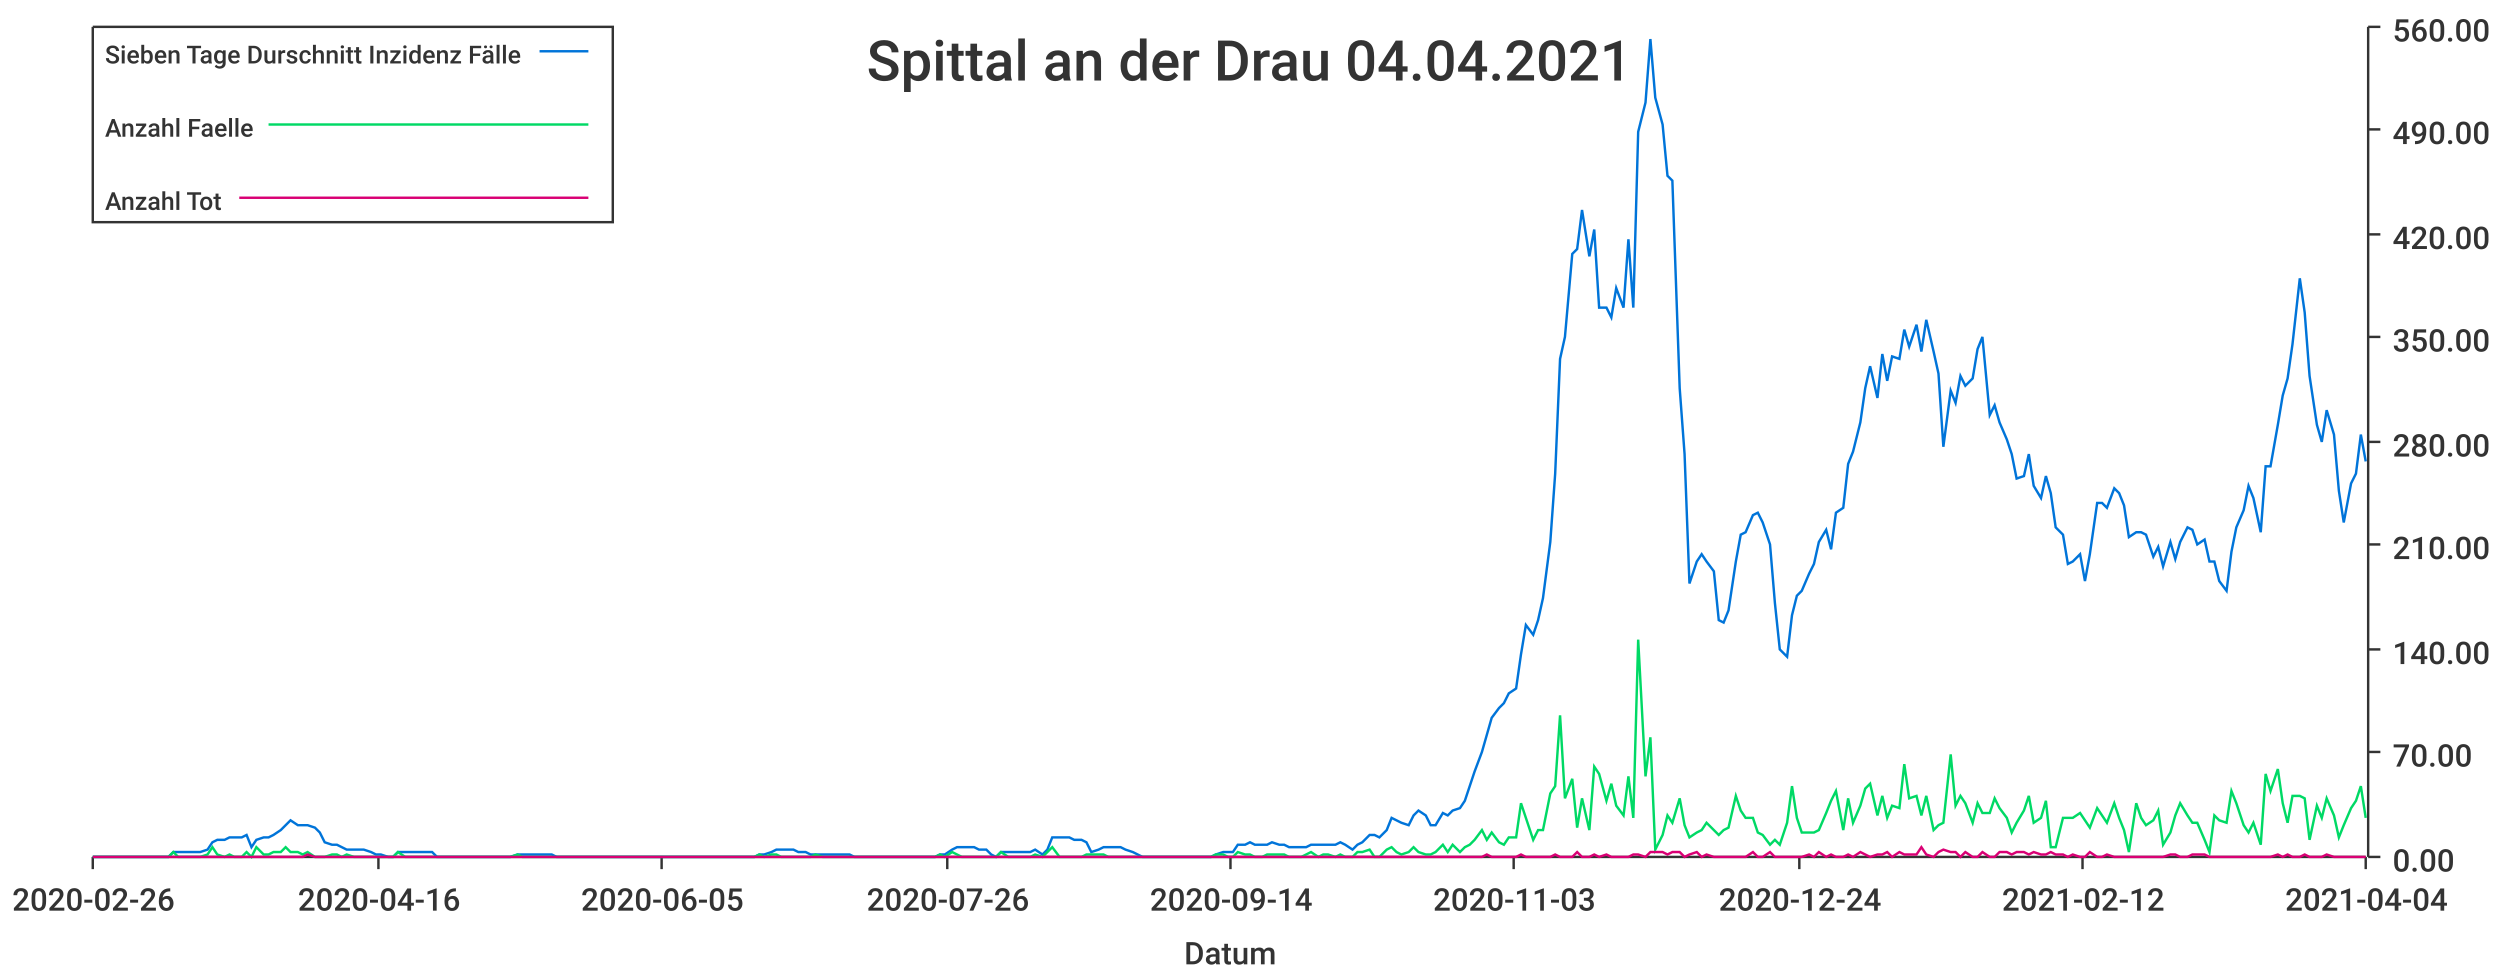
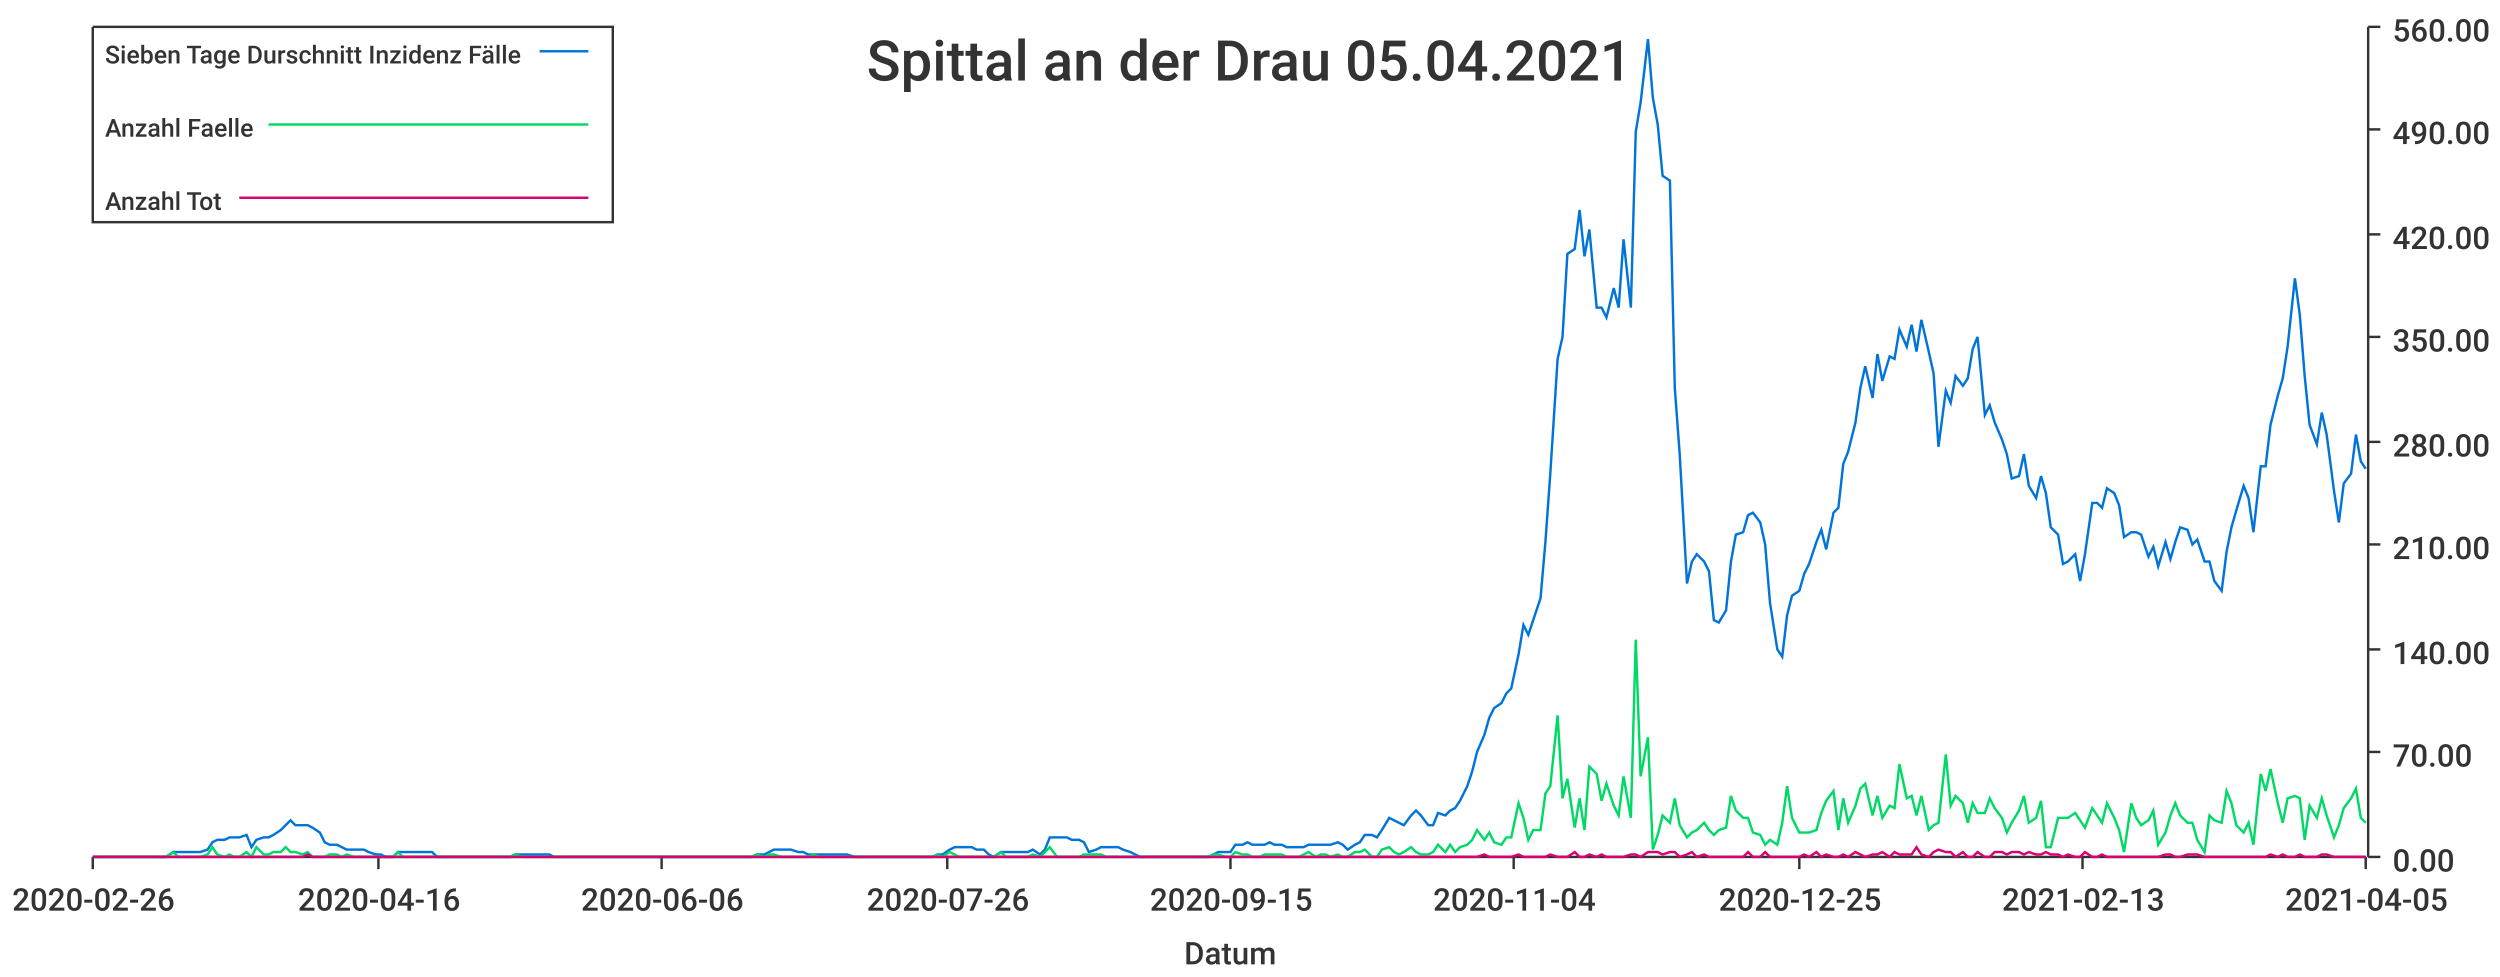
<svg xmlns="http://www.w3.org/2000/svg" width="1024" height="400">\n<path d="M 0 0 L 1024 0 L 1024 400 L 0 400 L 0 0" style="stroke-width:0;stroke:rgba(255,255,255,1.0);fill:rgba(255,255,255,1.0)" />
  <path d="M 38 11 L 969 11 L 969 351 L 38 351 L 38 11" style="stroke-width:0;stroke:rgba(255,255,255,1.0);fill:rgba(255,255,255,1.0)" />
  <path d="M 38 351 L 969 351" style="stroke-width:1;stroke:rgba(51,51,51,1.0);fill:none" />
  <path d="M 38 351 L 38 356" style="stroke-width:1;stroke:rgba(51,51,51,1.0);fill:none" />
  <text x="5" y="373" style="stroke-width:0;stroke:none;fill:rgba(51,51,51,1.0);font-size:12.8px;font-family:'Roboto Medium',sans-serif">2020-02-26</text>
  <path d="M 155 351 L 155 356" style="stroke-width:1;stroke:rgba(51,51,51,1.0);fill:none" />
  <text x="122" y="373" style="stroke-width:0;stroke:none;fill:rgba(51,51,51,1.0);font-size:12.8px;font-family:'Roboto Medium',sans-serif">2020-04-16</text>
  <path d="M 271 351 L 271 356" style="stroke-width:1;stroke:rgba(51,51,51,1.0);fill:none" />
-   <text x="238" y="373" style="stroke-width:0;stroke:none;fill:rgba(51,51,51,1.0);font-size:12.8px;font-family:'Roboto Medium',sans-serif">2020-06-05</text>
+   <text x="238" y="373" style="stroke-width:0;stroke:none;fill:rgba(51,51,51,1.0);font-size:12.8px;font-family:'Roboto Medium',sans-serif">2020-06-06</text>
  <path d="M 388 351 L 388 356" style="stroke-width:1;stroke:rgba(51,51,51,1.0);fill:none" />
  <text x="355" y="373" style="stroke-width:0;stroke:none;fill:rgba(51,51,51,1.0);font-size:12.8px;font-family:'Roboto Medium',sans-serif">2020-07-26</text>
  <path d="M 504 351 L 504 356" style="stroke-width:1;stroke:rgba(51,51,51,1.0);fill:none" />
-   <text x="471" y="373" style="stroke-width:0;stroke:none;fill:rgba(51,51,51,1.0);font-size:12.8px;font-family:'Roboto Medium',sans-serif">2020-09-14</text>
+   <text x="471" y="373" style="stroke-width:0;stroke:none;fill:rgba(51,51,51,1.0);font-size:12.8px;font-family:'Roboto Medium',sans-serif">2020-09-15</text>
  <path d="M 620 351 L 620 356" style="stroke-width:1;stroke:rgba(51,51,51,1.0);fill:none" />
-   <text x="587" y="373" style="stroke-width:0;stroke:none;fill:rgba(51,51,51,1.0);font-size:12.8px;font-family:'Roboto Medium',sans-serif">2020-11-03</text>
+   <text x="587" y="373" style="stroke-width:0;stroke:none;fill:rgba(51,51,51,1.0);font-size:12.8px;font-family:'Roboto Medium',sans-serif">2020-11-04</text>
  <path d="M 737 351 L 737 356" style="stroke-width:1;stroke:rgba(51,51,51,1.0);fill:none" />
-   <text x="704" y="373" style="stroke-width:0;stroke:none;fill:rgba(51,51,51,1.0);font-size:12.8px;font-family:'Roboto Medium',sans-serif">2020-12-24</text>
+   <text x="704" y="373" style="stroke-width:0;stroke:none;fill:rgba(51,51,51,1.0);font-size:12.8px;font-family:'Roboto Medium',sans-serif">2020-12-25</text>
  <path d="M 853 351 L 853 356" style="stroke-width:1;stroke:rgba(51,51,51,1.0);fill:none" />
-   <text x="820" y="373" style="stroke-width:0;stroke:none;fill:rgba(51,51,51,1.0);font-size:12.8px;font-family:'Roboto Medium',sans-serif">2021-02-12</text>
+   <text x="820" y="373" style="stroke-width:0;stroke:none;fill:rgba(51,51,51,1.0);font-size:12.8px;font-family:'Roboto Medium',sans-serif">2021-02-13</text>
  <path d="M 969 351 L 969 356" style="stroke-width:1;stroke:rgba(51,51,51,1.0);fill:none" />
-   <text x="936" y="373" style="stroke-width:0;stroke:none;fill:rgba(51,51,51,1.0);font-size:12.8px;font-family:'Roboto Medium',sans-serif">2021-04-04</text>
+   <text x="936" y="373" style="stroke-width:0;stroke:none;fill:rgba(51,51,51,1.0);font-size:12.8px;font-family:'Roboto Medium',sans-serif">2021-04-05</text>
  <text x="485" y="395" style="stroke-width:0;stroke:none;fill:rgba(51,51,51,1.0);font-size:12.8px;font-family:'Roboto Medium',sans-serif">Datum</text>
  <path d="M 970 351 L 970 11" style="stroke-width:1;stroke:rgba(51,51,51,1.0);fill:none" />
  <path d="M 970 351 L 975 351" style="stroke-width:1;stroke:rgba(51,51,51,1.0);fill:none" />
  <text x="980" y="357" style="stroke-width:0;stroke:none;fill:rgba(51,51,51,1.0);font-size:12.8px;font-family:'Roboto Medium',sans-serif">0.00</text>
  <path d="M 970 308 L 975 308" style="stroke-width:1;stroke:rgba(51,51,51,1.0);fill:none" />
  <text x="980" y="314" style="stroke-width:0;stroke:none;fill:rgba(51,51,51,1.0);font-size:12.8px;font-family:'Roboto Medium',sans-serif">70.00</text>
  <path d="M 970 266 L 975 266" style="stroke-width:1;stroke:rgba(51,51,51,1.0);fill:none" />
  <text x="980" y="272" style="stroke-width:0;stroke:none;fill:rgba(51,51,51,1.0);font-size:12.8px;font-family:'Roboto Medium',sans-serif">140.00</text>
  <path d="M 970 223 L 975 223" style="stroke-width:1;stroke:rgba(51,51,51,1.0);fill:none" />
  <text x="980" y="229" style="stroke-width:0;stroke:none;fill:rgba(51,51,51,1.0);font-size:12.8px;font-family:'Roboto Medium',sans-serif">210.00</text>
  <path d="M 970 181 L 975 181" style="stroke-width:1;stroke:rgba(51,51,51,1.0);fill:none" />
  <text x="980" y="187" style="stroke-width:0;stroke:none;fill:rgba(51,51,51,1.0);font-size:12.8px;font-family:'Roboto Medium',sans-serif">280.00</text>
  <path d="M 970 138 L 975 138" style="stroke-width:1;stroke:rgba(51,51,51,1.0);fill:none" />
  <text x="980" y="144" style="stroke-width:0;stroke:none;fill:rgba(51,51,51,1.0);font-size:12.8px;font-family:'Roboto Medium',sans-serif">350.00</text>
  <path d="M 970 96 L 975 96" style="stroke-width:1;stroke:rgba(51,51,51,1.0);fill:none" />
  <text x="980" y="102" style="stroke-width:0;stroke:none;fill:rgba(51,51,51,1.0);font-size:12.8px;font-family:'Roboto Medium',sans-serif">420.00</text>
  <path d="M 970 53 L 975 53" style="stroke-width:1;stroke:rgba(51,51,51,1.0);fill:none" />
  <text x="980" y="59" style="stroke-width:0;stroke:none;fill:rgba(51,51,51,1.0);font-size:12.8px;font-family:'Roboto Medium',sans-serif">490.00</text>
  <path d="M 970 11 L 975 11" style="stroke-width:1;stroke:rgba(51,51,51,1.0);fill:none" />
  <text x="980" y="17" style="stroke-width:0;stroke:none;fill:rgba(51,51,51,1.0);font-size:12.8px;font-family:'Roboto Medium',sans-serif">560.00</text>
-   <path d="M 38 351 L 41 351 L 43 351 L 45 351 L 48 351 L 50 351 L 52 351 L 55 351 L 57 351 L 59 351 L 62 351 L 64 351 L 66 351 L 69 351 L 71 349 L 73 349 L 75 349 L 78 349 L 80 349 L 82 349 L 85 348 L 87 345 L 89 344 L 92 344 L 94 343 L 96 343 L 99 343 L 101 342 L 103 347 L 105 344 L 108 343 L 110 343 L 112 342 L 115 340 L 117 338 L 119 336 L 122 338 L 124 338 L 126 338 L 129 339 L 131 341 L 133 345 L 136 346 L 138 346 L 140 347 L 142 348 L 145 348 L 147 348 L 149 348 L 152 349 L 154 350 L 156 350 L 159 351 L 161 351 L 163 349 L 166 349 L 168 349 L 170 349 L 172 349 L 175 349 L 177 349 L 179 351 L 182 351 L 184 351 L 186 351 L 189 351 L 191 351 L 193 351 L 196 351 L 198 351 L 200 351 L 203 351 L 205 351 L 207 351 L 209 351 L 212 350 L 214 350 L 216 350 L 219 350 L 221 350 L 223 350 L 226 350 L 228 351 L 230 351 L 233 351 L 235 351 L 237 351 L 239 351 L 242 351 L 244 351 L 246 351 L 249 351 L 251 351 L 253 351 L 256 351 L 258 351 L 260 351 L 263 351 L 265 351 L 267 351 L 270 351 L 272 351 L 274 351 L 276 351 L 279 351 L 281 351 L 283 351 L 286 351 L 288 351 L 290 351 L 293 351 L 295 351 L 297 351 L 300 351 L 302 351 L 304 351 L 306 351 L 309 351 L 311 350 L 313 350 L 316 349 L 318 348 L 320 348 L 323 348 L 325 348 L 327 349 L 330 349 L 332 350 L 334 350 L 337 350 L 339 350 L 341 350 L 343 350 L 346 350 L 348 350 L 350 351 L 353 351 L 355 351 L 357 351 L 360 351 L 362 351 L 364 351 L 367 351 L 369 351 L 371 351 L 373 351 L 376 351 L 378 351 L 380 351 L 383 351 L 385 350 L 387 350 L 390 348 L 392 347 L 394 347 L 397 347 L 399 347 L 401 348 L 404 348 L 406 350 L 408 351 L 410 349 L 413 349 L 415 349 L 417 349 L 420 349 L 422 349 L 424 348 L 427 350 L 429 348 L 431 343 L 434 343 L 436 343 L 438 343 L 440 344 L 443 344 L 445 345 L 447 349 L 450 348 L 452 347 L 454 347 L 457 347 L 459 347 L 461 348 L 464 349 L 466 350 L 468 351 L 471 351 L 473 351 L 475 351 L 477 351 L 480 351 L 482 351 L 484 351 L 487 351 L 489 351 L 491 351 L 494 351 L 496 351 L 498 350 L 501 349 L 503 349 L 505 349 L 507 346 L 510 346 L 512 345 L 514 346 L 517 346 L 519 346 L 521 345 L 524 346 L 526 346 L 528 347 L 531 347 L 533 347 L 535 347 L 537 346 L 540 346 L 542 346 L 544 346 L 547 346 L 549 345 L 551 346 L 554 348 L 556 346 L 558 345 L 561 342 L 563 342 L 565 343 L 568 340 L 570 335 L 572 336 L 574 337 L 577 338 L 579 334 L 581 332 L 584 334 L 586 338 L 588 338 L 591 333 L 593 334 L 595 332 L 598 331 L 600 328 L 602 322 L 604 316 L 607 308 L 609 301 L 611 294 L 614 290 L 616 288 L 618 284 L 621 282 L 623 268 L 625 256 L 628 260 L 630 254 L 632 245 L 635 222 L 637 194 L 639 147 L 641 138 L 644 104 L 646 102 L 648 86 L 651 105 L 653 94 L 655 126 L 658 126 L 660 130 L 662 118 L 665 126 L 667 98 L 669 126 L 671 54 L 674 42 L 676 16 L 678 40 L 681 51 L 683 72 L 685 74 L 688 159 L 690 186 L 692 239 L 695 230 L 697 227 L 699 230 L 702 234 L 704 254 L 706 255 L 708 250 L 711 230 L 713 219 L 715 218 L 718 211 L 720 210 L 722 214 L 725 223 L 727 247 L 729 266 L 732 269 L 734 252 L 736 244 L 738 242 L 741 235 L 743 231 L 745 222 L 748 217 L 750 225 L 752 210 L 755 208 L 757 190 L 759 185 L 762 173 L 764 159 L 766 150 L 769 163 L 771 145 L 773 156 L 775 146 L 778 147 L 780 135 L 782 142 L 785 133 L 787 144 L 789 131 L 792 144 L 794 153 L 796 183 L 799 160 L 801 165 L 803 154 L 805 158 L 808 155 L 810 143 L 812 138 L 815 170 L 817 166 L 819 173 L 822 180 L 824 186 L 826 196 L 829 195 L 831 186 L 833 199 L 836 204 L 838 195 L 840 202 L 842 216 L 845 219 L 847 231 L 849 230 L 852 227 L 854 238 L 856 227 L 859 206 L 861 206 L 863 208 L 866 200 L 868 202 L 870 207 L 872 220 L 875 218 L 877 218 L 879 219 L 882 228 L 884 224 L 886 232 L 889 222 L 891 229 L 893 222 L 896 216 L 898 217 L 900 223 L 903 221 L 905 230 L 907 230 L 909 238 L 912 242 L 914 226 L 916 216 L 919 209 L 921 199 L 923 204 L 926 218 L 928 191 L 930 191 L 933 174 L 935 162 L 937 155 L 939 141 L 942 114 L 944 128 L 946 154 L 949 174 L 951 181 L 953 168 L 956 178 L 958 201 L 960 214 L 963 198 L 965 194 L 967 178 L 969 189" style="stroke-width:1;stroke:rgba(0,116,217,1.0);fill:none" />
-   <path d="M 38 351 L 41 351 L 43 351 L 45 351 L 48 351 L 50 351 L 52 351 L 55 351 L 57 351 L 59 351 L 62 351 L 64 351 L 66 351 L 69 351 L 71 349 L 73 351 L 75 351 L 78 351 L 80 351 L 82 351 L 85 350 L 87 347 L 89 350 L 92 351 L 94 350 L 96 351 L 99 351 L 101 349 L 103 351 L 105 347 L 108 350 L 110 350 L 112 349 L 115 349 L 117 347 L 119 349 L 122 349 L 124 350 L 126 349 L 129 351 L 131 351 L 133 351 L 136 350 L 138 350 L 140 351 L 142 350 L 145 351 L 147 351 L 149 351 L 152 351 L 154 351 L 156 351 L 159 351 L 161 351 L 163 349 L 166 351 L 168 351 L 170 351 L 172 351 L 175 351 L 177 351 L 179 351 L 182 351 L 184 351 L 186 351 L 189 351 L 191 351 L 193 351 L 196 351 L 198 351 L 200 351 L 203 351 L 205 351 L 207 351 L 209 351 L 212 350 L 214 351 L 216 351 L 219 351 L 221 351 L 223 351 L 226 351 L 228 351 L 230 351 L 233 351 L 235 351 L 237 351 L 239 351 L 242 351 L 244 351 L 246 351 L 249 351 L 251 351 L 253 351 L 256 351 L 258 351 L 260 351 L 263 351 L 265 351 L 267 351 L 270 351 L 272 351 L 274 351 L 276 351 L 279 351 L 281 351 L 283 351 L 286 351 L 288 351 L 290 351 L 293 351 L 295 351 L 297 351 L 300 351 L 302 351 L 304 351 L 306 351 L 309 351 L 311 350 L 313 351 L 316 350 L 318 350 L 320 351 L 323 351 L 325 351 L 327 351 L 330 351 L 332 351 L 334 350 L 337 351 L 339 351 L 341 351 L 343 351 L 346 351 L 348 351 L 350 351 L 353 351 L 355 351 L 357 351 L 360 351 L 362 351 L 364 351 L 367 351 L 369 351 L 371 351 L 373 351 L 376 351 L 378 351 L 380 351 L 383 351 L 385 350 L 387 351 L 390 349 L 392 350 L 394 351 L 397 351 L 399 351 L 401 351 L 404 351 L 406 351 L 408 351 L 410 349 L 413 351 L 415 351 L 417 351 L 420 351 L 422 351 L 424 350 L 427 351 L 429 349 L 431 347 L 434 351 L 436 351 L 438 351 L 440 351 L 443 351 L 445 350 L 447 350 L 450 350 L 452 350 L 454 351 L 457 351 L 459 351 L 461 351 L 464 351 L 466 351 L 468 351 L 471 351 L 473 351 L 475 351 L 477 351 L 480 351 L 482 351 L 484 351 L 487 351 L 489 351 L 491 351 L 494 351 L 496 351 L 498 350 L 501 350 L 503 351 L 505 351 L 507 349 L 510 350 L 512 350 L 514 351 L 517 351 L 519 350 L 521 350 L 524 350 L 526 350 L 528 351 L 531 351 L 533 351 L 535 350 L 537 349 L 540 351 L 542 350 L 544 350 L 547 351 L 549 350 L 551 351 L 554 351 L 556 349 L 558 349 L 561 348 L 563 351 L 565 351 L 568 348 L 570 347 L 572 349 L 574 350 L 577 349 L 579 347 L 581 349 L 584 350 L 586 350 L 588 349 L 591 346 L 593 349 L 595 346 L 598 349 L 600 347 L 602 346 L 604 344 L 607 340 L 609 344 L 611 341 L 614 345 L 616 346 L 618 343 L 621 343 L 623 329 L 625 335 L 628 344 L 630 340 L 632 340 L 635 325 L 637 322 L 639 293 L 641 327 L 644 319 L 646 339 L 648 327 L 651 340 L 653 314 L 655 317 L 658 328 L 660 321 L 662 330 L 665 334 L 667 318 L 669 335 L 671 262 L 674 318 L 676 302 L 678 348 L 681 342 L 683 334 L 685 337 L 688 327 L 690 338 L 692 343 L 695 341 L 697 340 L 699 337 L 702 340 L 704 342 L 706 340 L 708 339 L 711 326 L 713 332 L 715 335 L 718 335 L 720 341 L 722 342 L 725 346 L 727 344 L 729 346 L 732 337 L 734 322 L 736 335 L 738 341 L 741 341 L 743 341 L 745 340 L 748 333 L 750 328 L 752 324 L 755 340 L 757 327 L 759 337 L 762 330 L 764 323 L 766 321 L 769 334 L 771 326 L 773 335 L 775 330 L 778 331 L 780 313 L 782 327 L 785 326 L 787 334 L 789 326 L 792 340 L 794 338 L 796 337 L 799 309 L 801 330 L 803 326 L 805 329 L 808 337 L 810 329 L 812 333 L 815 333 L 817 327 L 819 331 L 822 335 L 824 341 L 826 337 L 829 332 L 831 326 L 833 337 L 836 335 L 838 328 L 840 347 L 842 347 L 845 335 L 847 335 L 849 335 L 852 333 L 854 336 L 856 339 L 859 331 L 861 334 L 863 337 L 866 329 L 868 335 L 870 340 L 872 349 L 875 329 L 877 335 L 879 338 L 882 336 L 884 332 L 886 346 L 889 341 L 891 334 L 893 329 L 896 334 L 898 337 L 900 337 L 903 344 L 905 349 L 907 334 L 909 336 L 912 337 L 914 324 L 916 329 L 919 338 L 921 341 L 923 337 L 926 346 L 928 317 L 930 324 L 933 315 L 935 329 L 937 337 L 939 326 L 942 326 L 944 327 L 946 344 L 949 330 L 951 335 L 953 327 L 956 334 L 958 343 L 960 338 L 963 331 L 965 328 L 967 322 L 969 335" style="stroke-width:1;stroke:rgba(0,217,101,1.0);fill:none" />
-   <path d="M 38 351 L 41 351 L 43 351 L 45 351 L 48 351 L 50 351 L 52 351 L 55 351 L 57 351 L 59 351 L 62 351 L 64 351 L 66 351 L 69 351 L 71 351 L 73 351 L 75 351 L 78 351 L 80 351 L 82 351 L 85 351 L 87 351 L 89 351 L 92 351 L 94 351 L 96 351 L 99 351 L 101 351 L 103 351 L 105 351 L 108 351 L 110 351 L 112 351 L 115 351 L 117 351 L 119 351 L 122 351 L 124 351 L 126 350 L 129 351 L 131 351 L 133 351 L 136 351 L 138 351 L 140 351 L 142 351 L 145 351 L 147 351 L 149 351 L 152 351 L 154 351 L 156 351 L 159 351 L 161 351 L 163 351 L 166 351 L 168 351 L 170 351 L 172 351 L 175 351 L 177 351 L 179 351 L 182 351 L 184 351 L 186 351 L 189 351 L 191 351 L 193 351 L 196 351 L 198 351 L 200 351 L 203 351 L 205 351 L 207 351 L 209 351 L 212 351 L 214 351 L 216 351 L 219 351 L 221 351 L 223 351 L 226 351 L 228 351 L 230 351 L 233 351 L 235 351 L 237 351 L 239 351 L 242 351 L 244 351 L 246 351 L 249 351 L 251 351 L 253 351 L 256 351 L 258 351 L 260 351 L 263 351 L 265 351 L 267 351 L 270 351 L 272 351 L 274 351 L 276 351 L 279 351 L 281 351 L 283 351 L 286 351 L 288 351 L 290 351 L 293 351 L 295 351 L 297 351 L 300 351 L 302 351 L 304 351 L 306 351 L 309 351 L 311 351 L 313 351 L 316 351 L 318 351 L 320 351 L 323 351 L 325 351 L 327 351 L 330 351 L 332 351 L 334 351 L 337 351 L 339 351 L 341 351 L 343 351 L 346 351 L 348 351 L 350 351 L 353 351 L 355 351 L 357 351 L 360 351 L 362 351 L 364 351 L 367 351 L 369 351 L 371 351 L 373 351 L 376 351 L 378 351 L 380 351 L 383 351 L 385 351 L 387 351 L 390 351 L 392 351 L 394 351 L 397 351 L 399 351 L 401 351 L 404 351 L 406 351 L 408 351 L 410 351 L 413 351 L 415 351 L 417 351 L 420 351 L 422 351 L 424 351 L 427 351 L 429 351 L 431 351 L 434 351 L 436 351 L 438 351 L 440 351 L 443 351 L 445 351 L 447 351 L 450 351 L 452 351 L 454 351 L 457 351 L 459 351 L 461 351 L 464 351 L 466 351 L 468 351 L 471 351 L 473 351 L 475 351 L 477 351 L 480 351 L 482 351 L 484 351 L 487 351 L 489 351 L 491 351 L 494 351 L 496 351 L 498 351 L 501 351 L 503 351 L 505 351 L 507 351 L 510 351 L 512 351 L 514 351 L 517 351 L 519 351 L 521 351 L 524 351 L 526 351 L 528 351 L 531 351 L 533 351 L 535 351 L 537 351 L 540 351 L 542 351 L 544 351 L 547 351 L 549 351 L 551 351 L 554 351 L 556 351 L 558 351 L 561 351 L 563 351 L 565 351 L 568 351 L 570 351 L 572 351 L 574 351 L 577 351 L 579 351 L 581 351 L 584 351 L 586 351 L 588 351 L 591 351 L 593 351 L 595 351 L 598 351 L 600 351 L 602 351 L 604 351 L 607 351 L 609 350 L 611 351 L 614 351 L 616 351 L 618 351 L 621 351 L 623 350 L 625 351 L 628 351 L 630 351 L 632 351 L 635 351 L 637 350 L 639 351 L 641 351 L 644 351 L 646 349 L 648 351 L 651 351 L 653 350 L 655 351 L 658 350 L 660 351 L 662 351 L 665 351 L 667 351 L 669 350 L 671 350 L 674 351 L 676 349 L 678 349 L 681 349 L 683 350 L 685 349 L 688 349 L 690 351 L 692 350 L 695 349 L 697 351 L 699 350 L 702 351 L 704 351 L 706 351 L 708 351 L 711 351 L 713 351 L 715 351 L 718 349 L 720 351 L 722 351 L 725 349 L 727 351 L 729 351 L 732 351 L 734 351 L 736 351 L 738 351 L 741 350 L 743 351 L 745 349 L 748 351 L 750 350 L 752 351 L 755 351 L 757 350 L 759 351 L 762 349 L 764 350 L 766 351 L 769 350 L 771 350 L 773 349 L 775 351 L 778 349 L 780 350 L 782 350 L 785 350 L 787 347 L 789 350 L 792 351 L 794 349 L 796 348 L 799 349 L 801 349 L 803 351 L 805 349 L 808 351 L 810 351 L 812 349 L 815 351 L 817 351 L 819 349 L 822 349 L 824 350 L 826 349 L 829 349 L 831 350 L 833 349 L 836 350 L 838 350 L 840 349 L 842 350 L 845 350 L 847 351 L 849 350 L 852 351 L 854 351 L 856 349 L 859 351 L 861 351 L 863 350 L 866 351 L 868 351 L 870 351 L 872 351 L 875 351 L 877 351 L 879 351 L 882 351 L 884 351 L 886 351 L 889 350 L 891 350 L 893 351 L 896 351 L 898 350 L 900 350 L 903 350 L 905 351 L 907 351 L 909 351 L 912 351 L 914 351 L 916 351 L 919 351 L 921 351 L 923 351 L 926 351 L 928 351 L 930 351 L 933 350 L 935 351 L 937 350 L 939 351 L 942 351 L 944 350 L 946 351 L 949 351 L 951 351 L 953 350 L 956 351 L 958 351 L 960 351 L 963 351 L 965 351 L 967 351 L 969 351" style="stroke-width:1;stroke:rgba(217,0,116,1.0);fill:none" />
-   <text x="355" y="33" style="stroke-width:0;stroke:none;fill:rgba(51,51,51,1.0);font-size:23.0px;font-family:'Roboto Medium',sans-serif">Spittal an der Drau 04.04.2021</text>
+   <path d="M 38 351 L 41 351 L 43 351 L 45 351 L 48 351 L 50 351 L 52 351 L 55 351 L 57 351 L 59 351 L 62 351 L 64 351 L 66 351 L 68 351 L 71 349 L 73 349 L 75 349 L 78 349 L 80 349 L 82 349 L 85 348 L 87 345 L 89 344 L 92 344 L 94 343 L 96 343 L 98 343 L 101 342 L 103 347 L 105 344 L 108 343 L 110 343 L 112 342 L 115 340 L 117 338 L 119 336 L 121 338 L 124 338 L 126 338 L 128 339 L 131 341 L 133 345 L 135 346 L 138 346 L 140 347 L 142 348 L 145 348 L 147 348 L 149 348 L 151 349 L 154 350 L 156 350 L 158 351 L 161 351 L 163 349 L 165 349 L 168 349 L 170 349 L 172 349 L 174 349 L 177 349 L 179 351 L 181 351 L 184 351 L 186 351 L 188 351 L 191 351 L 193 351 L 195 351 L 198 351 L 200 351 L 202 351 L 204 351 L 207 351 L 209 351 L 211 350 L 214 350 L 216 350 L 218 350 L 221 350 L 223 350 L 225 350 L 227 351 L 230 351 L 232 351 L 234 351 L 237 351 L 239 351 L 241 351 L 244 351 L 246 351 L 248 351 L 251 351 L 253 351 L 255 351 L 257 351 L 260 351 L 262 351 L 264 351 L 267 351 L 269 351 L 271 351 L 274 351 L 276 351 L 278 351 L 280 351 L 283 351 L 285 351 L 287 351 L 290 351 L 292 351 L 294 351 L 297 351 L 299 351 L 301 351 L 304 351 L 306 351 L 308 351 L 310 350 L 313 350 L 315 349 L 317 348 L 320 348 L 322 348 L 324 348 L 327 349 L 329 349 L 331 350 L 333 350 L 336 350 L 338 350 L 340 350 L 343 350 L 345 350 L 347 350 L 350 351 L 352 351 L 354 351 L 357 351 L 359 351 L 361 351 L 363 351 L 366 351 L 368 351 L 370 351 L 373 351 L 375 351 L 377 351 L 380 351 L 382 351 L 384 350 L 386 350 L 389 348 L 391 347 L 393 347 L 396 347 L 398 347 L 400 348 L 403 348 L 405 350 L 407 351 L 410 349 L 412 349 L 414 349 L 416 349 L 419 349 L 421 349 L 423 348 L 426 350 L 428 348 L 430 343 L 433 343 L 435 343 L 437 343 L 439 344 L 442 344 L 444 345 L 446 349 L 449 348 L 451 347 L 453 347 L 456 347 L 458 347 L 460 348 L 463 349 L 465 350 L 467 351 L 469 351 L 472 351 L 474 351 L 476 351 L 479 351 L 481 351 L 483 351 L 486 351 L 488 351 L 490 351 L 492 351 L 495 351 L 497 350 L 499 349 L 502 349 L 504 349 L 506 346 L 509 346 L 511 345 L 513 346 L 516 346 L 518 346 L 520 345 L 522 346 L 525 346 L 527 347 L 529 347 L 532 347 L 534 347 L 536 346 L 539 346 L 541 346 L 543 346 L 545 346 L 548 345 L 550 346 L 552 348 L 555 346 L 557 345 L 559 342 L 562 342 L 564 343 L 566 340 L 569 335 L 571 336 L 573 337 L 575 338 L 578 334 L 580 332 L 582 334 L 585 338 L 587 338 L 589 333 L 592 334 L 594 332 L 596 331 L 598 328 L 601 322 L 603 316 L 605 308 L 608 301 L 610 294 L 612 290 L 615 288 L 617 284 L 619 282 L 622 268 L 624 256 L 626 260 L 628 254 L 631 245 L 633 222 L 635 194 L 638 147 L 640 138 L 642 104 L 645 102 L 647 86 L 649 105 L 651 94 L 654 126 L 656 126 L 658 130 L 661 118 L 663 126 L 665 98 L 668 126 L 670 54 L 672 42 L 675 16 L 677 40 L 679 51 L 681 72 L 684 74 L 686 159 L 688 186 L 691 239 L 693 230 L 695 227 L 698 230 L 700 234 L 702 254 L 704 255 L 707 250 L 709 230 L 711 219 L 714 218 L 716 211 L 718 210 L 721 214 L 723 223 L 725 247 L 728 266 L 730 269 L 732 252 L 734 244 L 737 242 L 739 235 L 741 231 L 744 222 L 746 217 L 748 225 L 751 210 L 753 208 L 755 190 L 757 185 L 760 173 L 762 159 L 764 150 L 767 163 L 769 145 L 771 156 L 774 146 L 776 147 L 778 135 L 781 142 L 783 133 L 785 144 L 787 131 L 790 144 L 792 153 L 794 183 L 797 160 L 799 165 L 801 154 L 804 158 L 806 155 L 808 143 L 810 138 L 813 170 L 815 166 L 817 173 L 820 180 L 822 186 L 824 196 L 827 195 L 829 186 L 831 199 L 834 204 L 836 195 L 838 202 L 840 216 L 843 219 L 845 231 L 847 230 L 850 227 L 852 238 L 854 227 L 857 206 L 859 206 L 861 208 L 863 200 L 866 202 L 868 207 L 870 220 L 873 218 L 875 218 L 877 219 L 880 228 L 882 224 L 884 232 L 887 222 L 889 229 L 891 222 L 893 216 L 896 217 L 898 223 L 900 221 L 903 230 L 905 230 L 907 238 L 910 242 L 912 226 L 914 216 L 916 209 L 919 199 L 921 204 L 923 218 L 926 191 L 928 191 L 930 174 L 933 162 L 935 155 L 937 142 L 940 114 L 942 129 L 944 154 L 946 174 L 949 182 L 951 169 L 953 178 L 956 201 L 958 214 L 960 198 L 963 194 L 965 178 L 967 189 L 969 192" style="stroke-width:1;stroke:rgba(0,116,217,1.0);fill:none" />
+   <path d="M 38 351 L 41 351 L 43 351 L 45 351 L 48 351 L 50 351 L 52 351 L 55 351 L 57 351 L 59 351 L 62 351 L 64 351 L 66 351 L 68 351 L 71 349 L 73 351 L 75 351 L 78 351 L 80 351 L 82 351 L 85 350 L 87 347 L 89 350 L 92 351 L 94 350 L 96 351 L 98 351 L 101 349 L 103 351 L 105 347 L 108 350 L 110 350 L 112 349 L 115 349 L 117 347 L 119 349 L 121 349 L 124 350 L 126 349 L 128 351 L 131 351 L 133 351 L 135 350 L 138 350 L 140 351 L 142 350 L 145 351 L 147 351 L 149 351 L 151 351 L 154 351 L 156 351 L 158 351 L 161 351 L 163 349 L 165 351 L 168 351 L 170 351 L 172 351 L 174 351 L 177 351 L 179 351 L 181 351 L 184 351 L 186 351 L 188 351 L 191 351 L 193 351 L 195 351 L 198 351 L 200 351 L 202 351 L 204 351 L 207 351 L 209 351 L 211 350 L 214 351 L 216 351 L 218 351 L 221 351 L 223 351 L 225 351 L 227 351 L 230 351 L 232 351 L 234 351 L 237 351 L 239 351 L 241 351 L 244 351 L 246 351 L 248 351 L 251 351 L 253 351 L 255 351 L 257 351 L 260 351 L 262 351 L 264 351 L 267 351 L 269 351 L 271 351 L 274 351 L 276 351 L 278 351 L 280 351 L 283 351 L 285 351 L 287 351 L 290 351 L 292 351 L 294 351 L 297 351 L 299 351 L 301 351 L 304 351 L 306 351 L 308 351 L 310 350 L 313 351 L 315 350 L 317 350 L 320 351 L 322 351 L 324 351 L 327 351 L 329 351 L 331 351 L 333 350 L 336 351 L 338 351 L 340 351 L 343 351 L 345 351 L 347 351 L 350 351 L 352 351 L 354 351 L 357 351 L 359 351 L 361 351 L 363 351 L 366 351 L 368 351 L 370 351 L 373 351 L 375 351 L 377 351 L 380 351 L 382 351 L 384 350 L 386 351 L 389 349 L 391 350 L 393 351 L 396 351 L 398 351 L 400 351 L 403 351 L 405 351 L 407 351 L 410 349 L 412 351 L 414 351 L 416 351 L 419 351 L 421 351 L 423 350 L 426 351 L 428 349 L 430 347 L 433 351 L 435 351 L 437 351 L 439 351 L 442 351 L 444 350 L 446 350 L 449 350 L 451 350 L 453 351 L 456 351 L 458 351 L 460 351 L 463 351 L 465 351 L 467 351 L 469 351 L 472 351 L 474 351 L 476 351 L 479 351 L 481 351 L 483 351 L 486 351 L 488 351 L 490 351 L 492 351 L 495 351 L 497 350 L 499 350 L 502 351 L 504 351 L 506 349 L 509 350 L 511 350 L 513 351 L 516 351 L 518 350 L 520 350 L 522 350 L 525 350 L 527 351 L 529 351 L 532 351 L 534 350 L 536 349 L 539 351 L 541 350 L 543 350 L 545 351 L 548 350 L 550 351 L 552 351 L 555 349 L 557 349 L 559 348 L 562 351 L 564 351 L 566 348 L 569 347 L 571 349 L 573 350 L 575 349 L 578 347 L 580 349 L 582 350 L 585 350 L 587 349 L 589 346 L 592 349 L 594 346 L 596 349 L 598 347 L 601 346 L 603 344 L 605 340 L 608 344 L 610 341 L 612 345 L 615 346 L 617 343 L 619 343 L 622 329 L 624 335 L 626 344 L 628 340 L 631 340 L 633 325 L 635 322 L 638 293 L 640 327 L 642 319 L 645 339 L 647 327 L 649 340 L 651 314 L 654 317 L 656 328 L 658 321 L 661 330 L 663 334 L 665 318 L 668 335 L 670 262 L 672 318 L 675 302 L 677 348 L 679 342 L 681 334 L 684 337 L 686 327 L 688 338 L 691 343 L 693 341 L 695 340 L 698 337 L 700 340 L 702 342 L 704 340 L 707 339 L 709 326 L 711 332 L 714 335 L 716 335 L 718 341 L 721 342 L 723 346 L 725 344 L 728 346 L 730 337 L 732 322 L 734 335 L 737 341 L 739 341 L 741 341 L 744 340 L 746 333 L 748 328 L 751 324 L 753 340 L 755 327 L 757 337 L 760 330 L 762 323 L 764 321 L 767 334 L 769 326 L 771 335 L 774 330 L 776 331 L 778 313 L 781 327 L 783 326 L 785 334 L 787 326 L 790 340 L 792 338 L 794 337 L 797 309 L 799 330 L 801 326 L 804 329 L 806 337 L 808 329 L 810 333 L 813 333 L 815 327 L 817 331 L 820 335 L 822 341 L 824 337 L 827 332 L 829 326 L 831 337 L 834 335 L 836 328 L 838 347 L 840 347 L 843 335 L 845 335 L 847 335 L 850 333 L 852 336 L 854 339 L 857 331 L 859 334 L 861 337 L 863 329 L 866 335 L 868 340 L 870 349 L 873 329 L 875 335 L 877 338 L 880 336 L 882 332 L 884 346 L 887 341 L 889 334 L 891 329 L 893 334 L 896 337 L 898 337 L 900 344 L 903 349 L 905 334 L 907 336 L 910 337 L 912 324 L 914 329 L 916 338 L 919 341 L 921 337 L 923 346 L 926 317 L 928 324 L 930 315 L 933 329 L 935 337 L 937 327 L 940 326 L 942 327 L 944 344 L 946 330 L 949 335 L 951 327 L 953 334 L 956 343 L 958 338 L 960 331 L 963 327 L 965 323 L 967 335 L 969 337" style="stroke-width:1;stroke:rgba(0,217,101,1.0);fill:none" />
+   <path d="M 38 351 L 41 351 L 43 351 L 45 351 L 48 351 L 50 351 L 52 351 L 55 351 L 57 351 L 59 351 L 62 351 L 64 351 L 66 351 L 68 351 L 71 351 L 73 351 L 75 351 L 78 351 L 80 351 L 82 351 L 85 351 L 87 351 L 89 351 L 92 351 L 94 351 L 96 351 L 98 351 L 101 351 L 103 351 L 105 351 L 108 351 L 110 351 L 112 351 L 115 351 L 117 351 L 119 351 L 121 351 L 124 351 L 126 350 L 128 351 L 131 351 L 133 351 L 135 351 L 138 351 L 140 351 L 142 351 L 145 351 L 147 351 L 149 351 L 151 351 L 154 351 L 156 351 L 158 351 L 161 351 L 163 351 L 165 351 L 168 351 L 170 351 L 172 351 L 174 351 L 177 351 L 179 351 L 181 351 L 184 351 L 186 351 L 188 351 L 191 351 L 193 351 L 195 351 L 198 351 L 200 351 L 202 351 L 204 351 L 207 351 L 209 351 L 211 351 L 214 351 L 216 351 L 218 351 L 221 351 L 223 351 L 225 351 L 227 351 L 230 351 L 232 351 L 234 351 L 237 351 L 239 351 L 241 351 L 244 351 L 246 351 L 248 351 L 251 351 L 253 351 L 255 351 L 257 351 L 260 351 L 262 351 L 264 351 L 267 351 L 269 351 L 271 351 L 274 351 L 276 351 L 278 351 L 280 351 L 283 351 L 285 351 L 287 351 L 290 351 L 292 351 L 294 351 L 297 351 L 299 351 L 301 351 L 304 351 L 306 351 L 308 351 L 310 351 L 313 351 L 315 351 L 317 351 L 320 351 L 322 351 L 324 351 L 327 351 L 329 351 L 331 351 L 333 351 L 336 351 L 338 351 L 340 351 L 343 351 L 345 351 L 347 351 L 350 351 L 352 351 L 354 351 L 357 351 L 359 351 L 361 351 L 363 351 L 366 351 L 368 351 L 370 351 L 373 351 L 375 351 L 377 351 L 380 351 L 382 351 L 384 351 L 386 351 L 389 351 L 391 351 L 393 351 L 396 351 L 398 351 L 400 351 L 403 351 L 405 351 L 407 351 L 410 351 L 412 351 L 414 351 L 416 351 L 419 351 L 421 351 L 423 351 L 426 351 L 428 351 L 430 351 L 433 351 L 435 351 L 437 351 L 439 351 L 442 351 L 444 351 L 446 351 L 449 351 L 451 351 L 453 351 L 456 351 L 458 351 L 460 351 L 463 351 L 465 351 L 467 351 L 469 351 L 472 351 L 474 351 L 476 351 L 479 351 L 481 351 L 483 351 L 486 351 L 488 351 L 490 351 L 492 351 L 495 351 L 497 351 L 499 351 L 502 351 L 504 351 L 506 351 L 509 351 L 511 351 L 513 351 L 516 351 L 518 351 L 520 351 L 522 351 L 525 351 L 527 351 L 529 351 L 532 351 L 534 351 L 536 351 L 539 351 L 541 351 L 543 351 L 545 351 L 548 351 L 550 351 L 552 351 L 555 351 L 557 351 L 559 351 L 562 351 L 564 351 L 566 351 L 569 351 L 571 351 L 573 351 L 575 351 L 578 351 L 580 351 L 582 351 L 585 351 L 587 351 L 589 351 L 592 351 L 594 351 L 596 351 L 598 351 L 601 351 L 603 351 L 605 351 L 608 350 L 610 351 L 612 351 L 615 351 L 617 351 L 619 351 L 622 350 L 624 351 L 626 351 L 628 351 L 631 351 L 633 351 L 635 350 L 638 351 L 640 351 L 642 351 L 645 349 L 647 351 L 649 351 L 651 350 L 654 351 L 656 350 L 658 351 L 661 351 L 663 351 L 665 351 L 668 350 L 670 350 L 672 351 L 675 349 L 677 349 L 679 349 L 681 350 L 684 349 L 686 349 L 688 351 L 691 350 L 693 349 L 695 351 L 698 350 L 700 351 L 702 351 L 704 351 L 707 351 L 709 351 L 711 351 L 714 351 L 716 349 L 718 351 L 721 351 L 723 349 L 725 351 L 728 351 L 730 351 L 732 351 L 734 351 L 737 351 L 739 350 L 741 351 L 744 349 L 746 351 L 748 350 L 751 351 L 753 351 L 755 350 L 757 351 L 760 349 L 762 350 L 764 351 L 767 350 L 769 350 L 771 349 L 774 351 L 776 349 L 778 350 L 781 350 L 783 350 L 785 347 L 787 350 L 790 351 L 792 349 L 794 348 L 797 349 L 799 349 L 801 351 L 804 349 L 806 351 L 808 351 L 810 349 L 813 351 L 815 351 L 817 349 L 820 349 L 822 350 L 824 349 L 827 349 L 829 350 L 831 349 L 834 350 L 836 350 L 838 349 L 840 350 L 843 350 L 845 351 L 847 350 L 850 351 L 852 351 L 854 349 L 857 351 L 859 351 L 861 350 L 863 351 L 866 351 L 868 351 L 870 351 L 873 351 L 875 351 L 877 351 L 880 351 L 882 351 L 884 351 L 887 350 L 889 350 L 891 351 L 893 351 L 896 350 L 898 350 L 900 350 L 903 351 L 905 351 L 907 351 L 910 351 L 912 351 L 914 351 L 916 351 L 919 351 L 921 351 L 923 351 L 926 351 L 928 351 L 930 350 L 933 351 L 935 350 L 937 351 L 940 351 L 942 350 L 944 351 L 946 351 L 949 351 L 951 350 L 953 350 L 956 351 L 958 351 L 960 351 L 963 351 L 965 351 L 967 351 L 969 351" style="stroke-width:1;stroke:rgba(217,0,116,1.0);fill:none" />
+   <text x="355" y="33" style="stroke-width:0;stroke:none;fill:rgba(51,51,51,1.0);font-size:23.0px;font-family:'Roboto Medium',sans-serif">Spittal an der Drau 05.04.2021</text>
  <path d="M 38 11 L 251 11 L 251 91 L 38 91 L 38 11" style="stroke-width:1;stroke:rgba(51,51,51,1.0);fill:rgba(255,255,255,1.0)" />
  <text x="43" y="26" style="stroke-width:0;stroke:none;fill:rgba(51,51,51,1.0);font-size:10.2px;font-family:'Roboto Medium',sans-serif">Sieben Tage Durschnitt Inzidenz Fälle</text>
  <path d="M 221 21 L 241 21" style="stroke-width:1;stroke:rgba(0,116,217,1.0);fill:none" />
  <text x="43" y="56" style="stroke-width:0;stroke:none;fill:rgba(51,51,51,1.0);font-size:10.2px;font-family:'Roboto Medium',sans-serif">Anzahl Faelle</text>
  <path d="M 110 51 L 241 51" style="stroke-width:1;stroke:rgba(0,217,101,1.0);fill:none" />
  <text x="43" y="86" style="stroke-width:0;stroke:none;fill:rgba(51,51,51,1.0);font-size:10.2px;font-family:'Roboto Medium',sans-serif">Anzahl Tot</text>
  <path d="M 98 81 L 241 81" style="stroke-width:1;stroke:rgba(217,0,116,1.0);fill:none" />
</svg>
